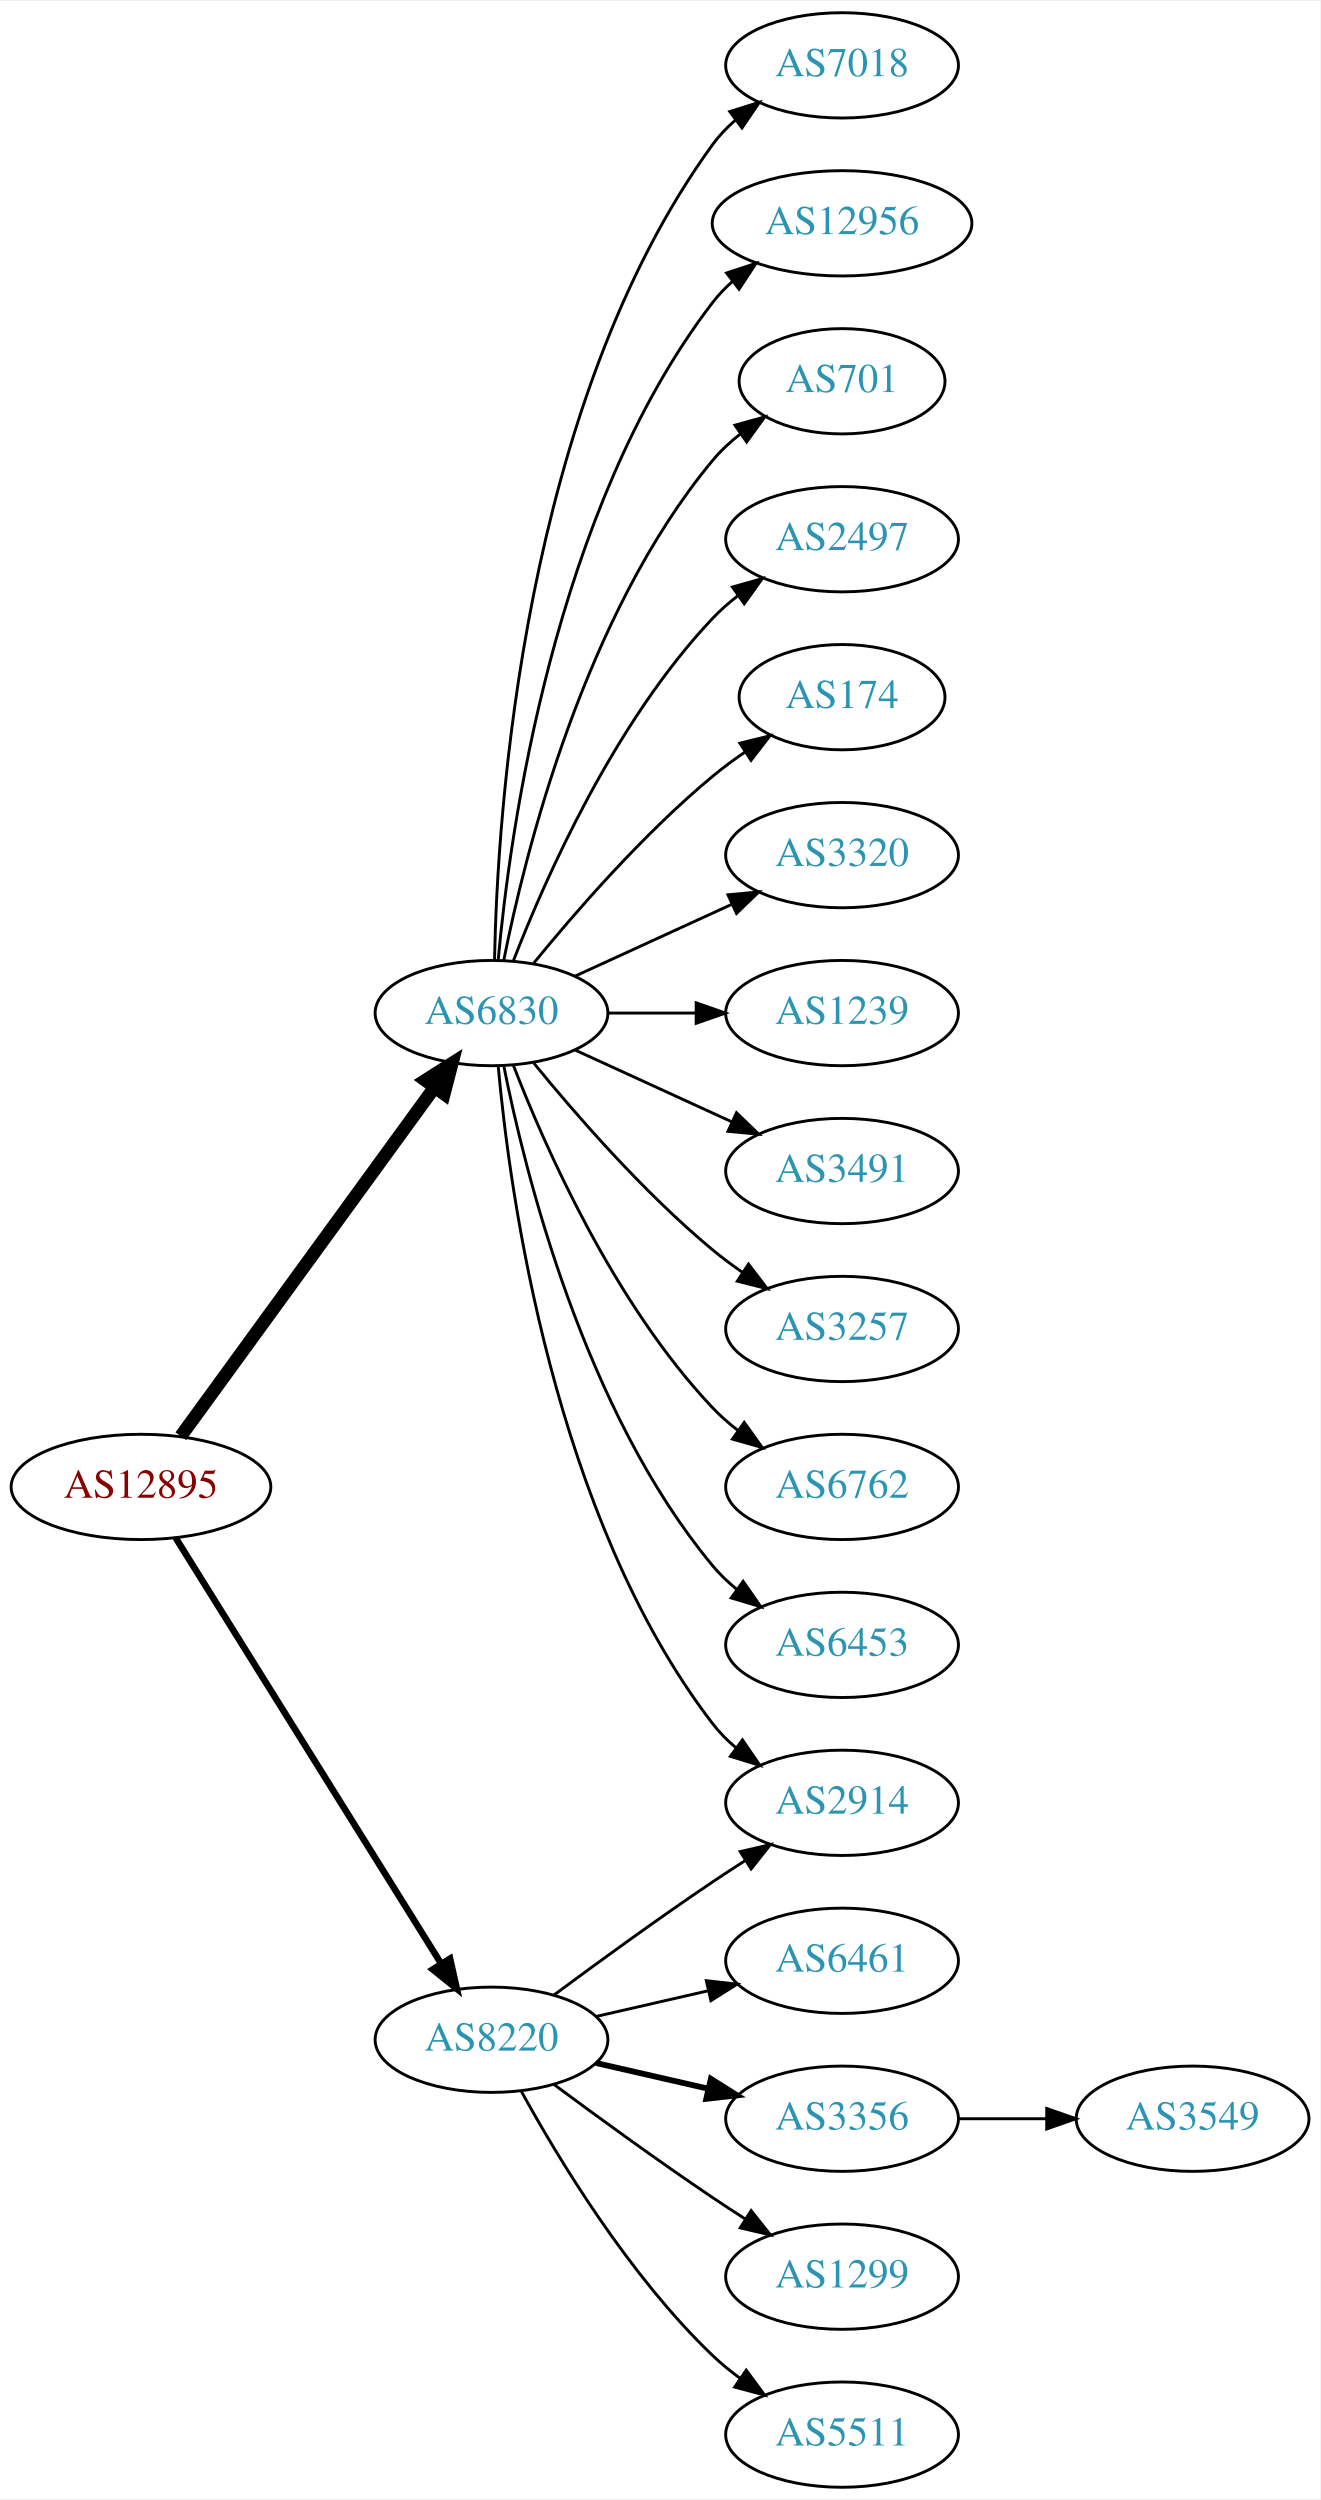
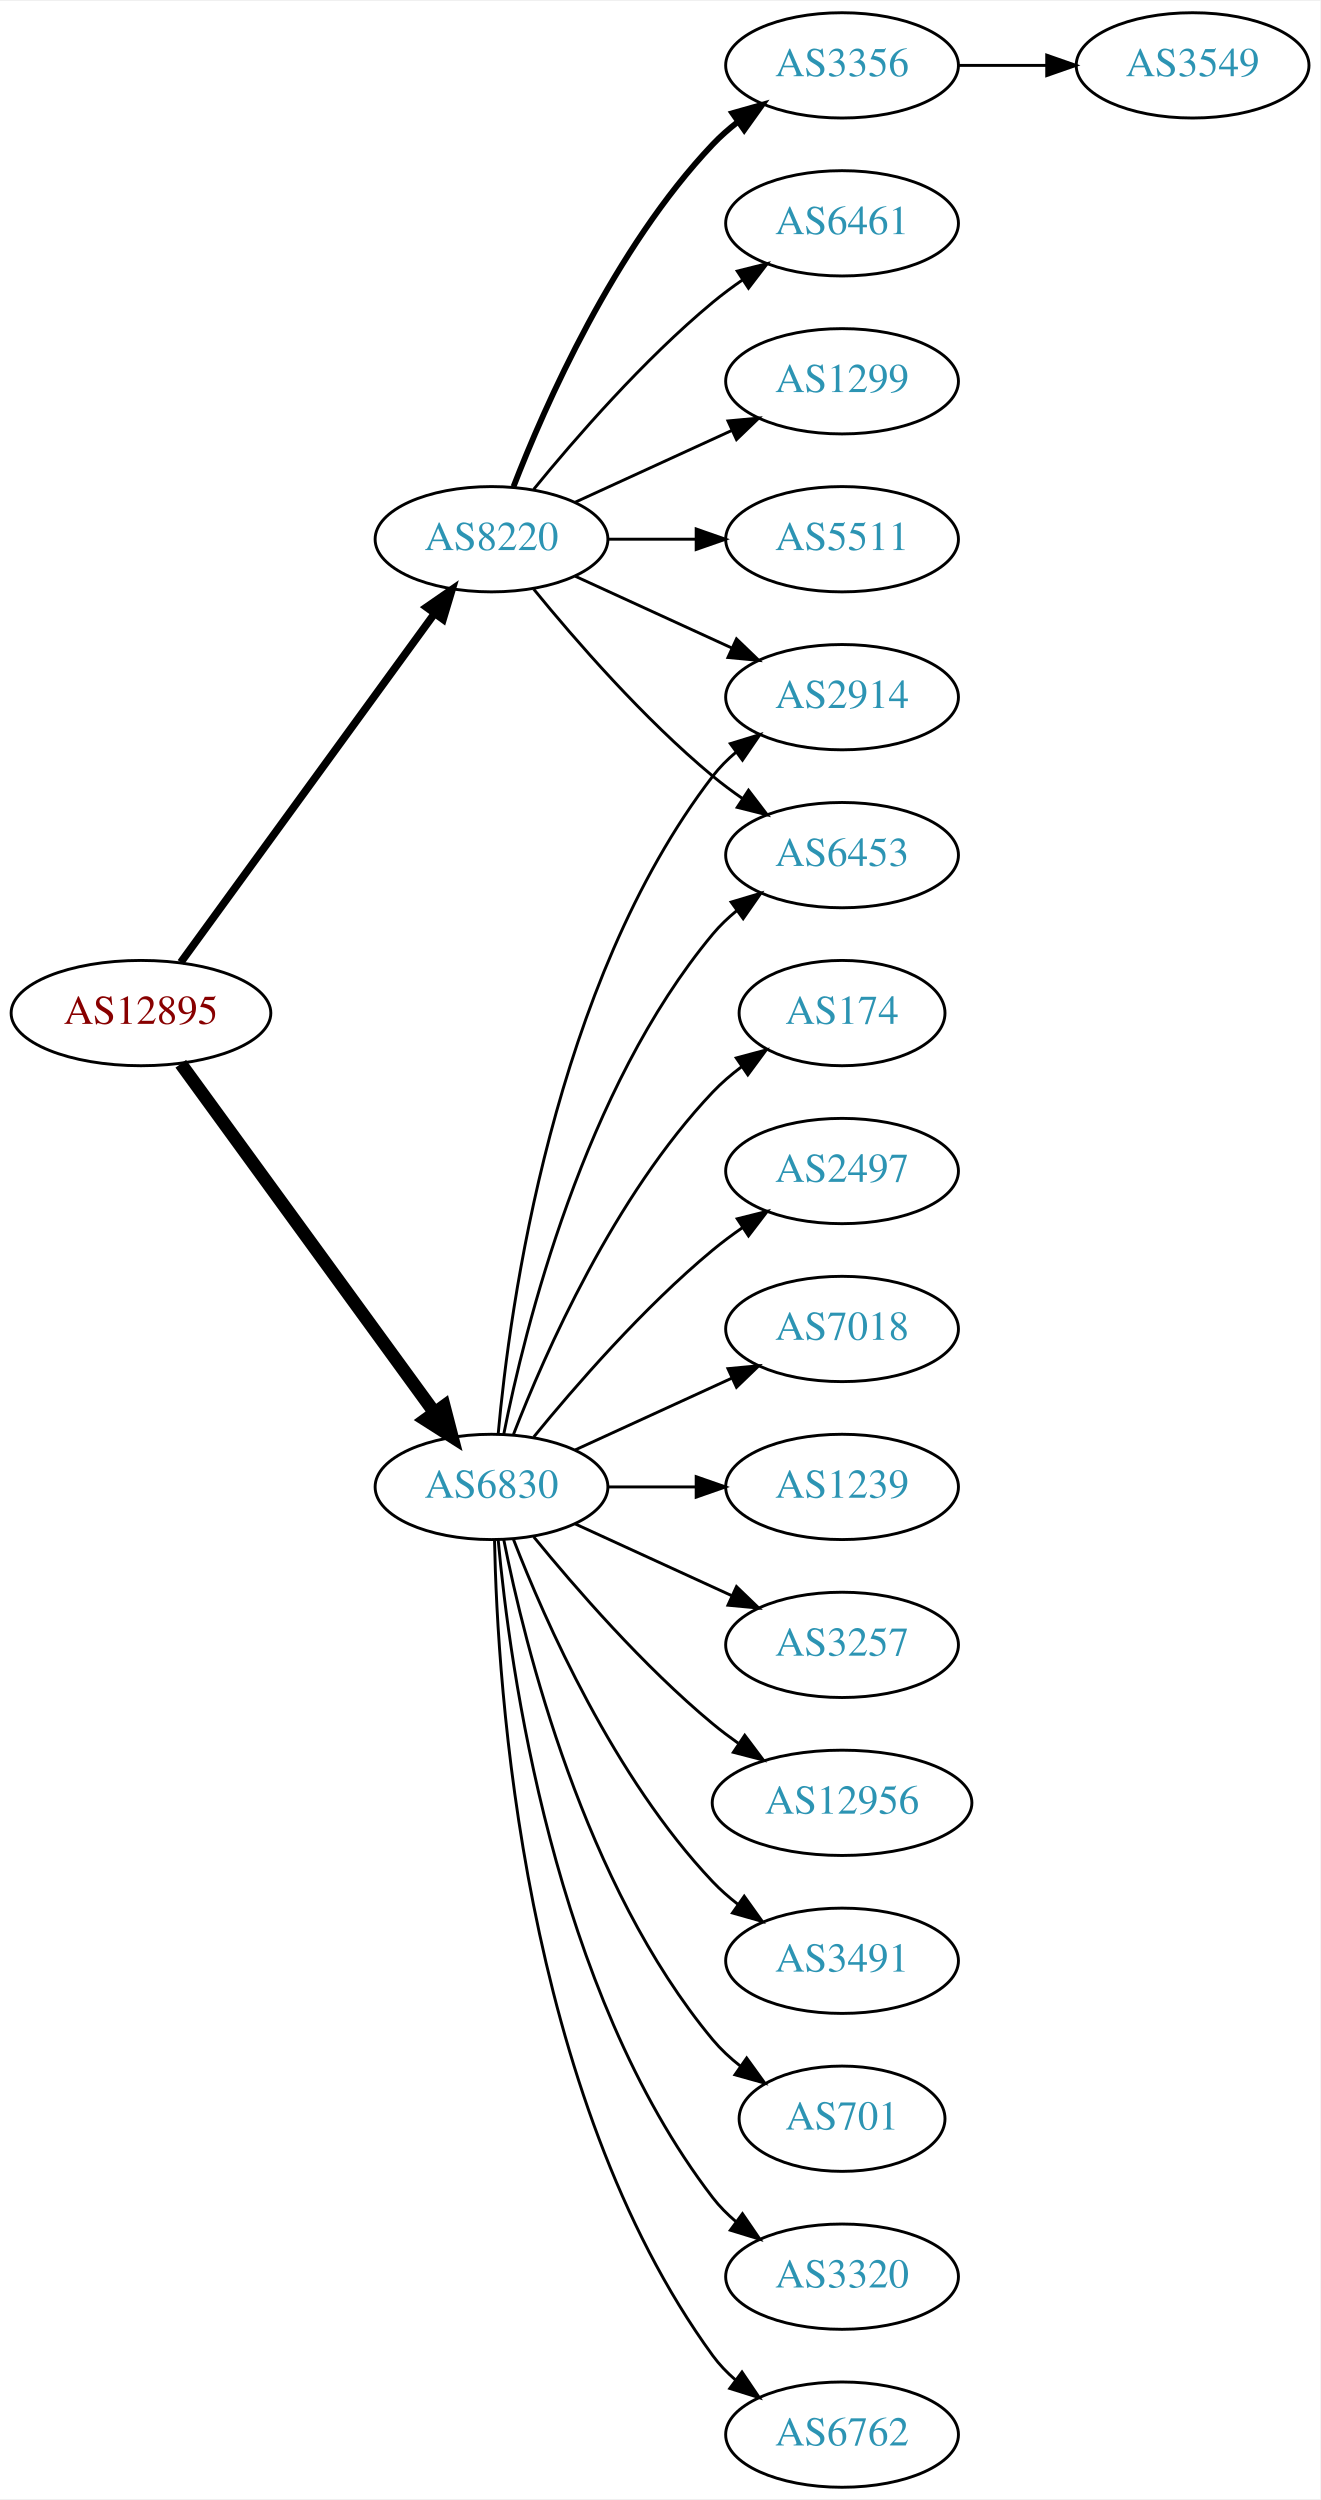
<svg xmlns="http://www.w3.org/2000/svg" xmlns:xlink="http://www.w3.org/1999/xlink" width="451pt" height="854pt" viewBox="0.00 0.00 451.37 854.00">
  <g id="graph0" class="graph" transform="scale(1 1) rotate(0) translate(4 850)">
    <polygon fill="white" stroke="none" points="-4,4 -4,-850 447.37,-850 447.37,4 -4,4" />
    <g id="node1" class="node">
      <g id="a_node1">
        <a xlink:href="/asn/12895" xlink:title="AS12895 ~ Vienna, Austria [AT]">
-           <ellipse fill="#ffffff" stroke="black" cx="44.196" cy="-342" rx="44.393" ry="18" />
-           <text text-anchor="middle" x="44.196" y="-338.3" font-family="Times,serif" font-size="14.00" fill="#880000">AS12895</text>
+           <ellipse fill="#ffffff" stroke="black" cx="44.196" cy="-504" rx="44.393" ry="18" />
+           <text text-anchor="middle" x="44.196" y="-500.3" font-family="Times,serif" font-size="14.00" fill="#880000">AS12895</text>
        </a>
      </g>
    </g>
    <g id="node2" class="node">
      <g id="a_node2">
        <a xlink:href="/asn/6830" xlink:title="AS6830 ~ LGI-UPC [AT]">
-           <ellipse fill="#ffffff" stroke="black" cx="164.039" cy="-504" rx="39.794" ry="18" />
-           <text text-anchor="middle" x="164.039" y="-500.3" font-family="Times,serif" font-size="14.00" fill="#2c94b3">AS6830</text>
+           <ellipse fill="#ffffff" stroke="black" cx="164.039" cy="-342" rx="39.794" ry="18" />
+           <text text-anchor="middle" x="164.039" y="-338.3" font-family="Times,serif" font-size="14.00" fill="#2c94b3">AS6830</text>
        </a>
      </g>
    </g>
    <g id="edge1" class="edge">
-       <path fill="none" stroke="black" stroke-width="4.5" d="M57.807,-359.337C78.628,-387.96 120.29,-445.233 144.479,-478.486" />
-       <polygon fill="black" stroke="black" stroke-width="4.5" points="141.451,-481.017 150.518,-486.788 147.82,-476.385 141.451,-481.017" />
+       <path fill="none" stroke="black" stroke-width="4.5" d="M57.807,-486.663C78.628,-458.04 120.29,-400.767 144.479,-367.514" />
+       <polygon fill="black" stroke="black" stroke-width="4.5" points="147.82,-369.615 150.518,-359.212 141.451,-364.983 147.82,-369.615" />
    </g>
    <g id="node3" class="node">
      <g id="a_node3">
        <a xlink:href="/asn/8220" xlink:title="AS8220 ~ COLT [GB]">
-           <ellipse fill="#ffffff" stroke="black" cx="164.039" cy="-153" rx="39.794" ry="18" />
-           <text text-anchor="middle" x="164.039" y="-149.3" font-family="Times,serif" font-size="14.00" fill="#2c94b3">AS8220</text>
+           <ellipse fill="#ffffff" stroke="black" cx="164.039" cy="-666" rx="39.794" ry="18" />
+           <text text-anchor="middle" x="164.039" y="-662.3" font-family="Times,serif" font-size="14.00" fill="#2c94b3">AS8220</text>
        </a>
      </g>
    </g>
    <g id="edge2" class="edge">
-       <path fill="none" stroke="black" stroke-width="2.25" d="M56.071,-324.558C76.855,-291.225 122.315,-218.314 146.744,-179.134" />
-       <polygon fill="black" stroke="black" stroke-width="2.25" points="149.869,-180.737 152.19,-170.4 143.929,-177.034 149.869,-180.737" />
+       <path fill="none" stroke="black" stroke-width="2.625" d="M57.807,-521.337C78.628,-549.96 120.29,-607.233 144.479,-640.486" />
+       <polygon fill="black" stroke="black" stroke-width="2.625" points="141.805,-642.76 150.518,-648.788 147.466,-638.642 141.805,-642.76" />
    </g>
    <g id="node4" class="node">
      <g id="a_node4">
-         <a xlink:href="/asn/7018" xlink:title="AS7018 ~ AT&amp;T Services, Inc. [US]">
-           <ellipse fill="#ffffff" stroke="black" cx="283.881" cy="-828" rx="39.794" ry="18" />
-           <text text-anchor="middle" x="283.881" y="-824.3" font-family="Times,serif" font-size="14.00" fill="#2c94b3">AS7018</text>
+         <a xlink:href="/asn/3320" xlink:title="AS3320 ~ DTAG [DE]">
+           <ellipse fill="#ffffff" stroke="black" cx="283.881" cy="-72" rx="39.794" ry="18" />
+           <text text-anchor="middle" x="283.881" y="-68.3" font-family="Times,serif" font-size="14.00" fill="#2c94b3">AS3320</text>
        </a>
      </g>
    </g>
    <g id="edge3" class="edge">
-       <path fill="none" stroke="black" d="M165.071,-522.337C166.044,-572.079 174.763,-711.806 239.685,-801 241.897,-804.039 244.565,-806.813 247.477,-809.326" />
-       <polygon fill="black" stroke="black" points="245.495,-812.214 255.608,-815.373 249.672,-806.597 245.495,-812.214" />
+       <path fill="none" stroke="black" d="M166.323,-323.883C170.221,-280.668 185.238,-169.869 239.685,-99 241.975,-96.019 244.695,-93.284 247.639,-90.796" />
+       <polygon fill="black" stroke="black" points="249.833,-93.527 255.816,-84.782 245.686,-87.888 249.833,-93.527" />
    </g>
    <g id="node5" class="node">
      <g id="a_node5">
-         <a xlink:href="/asn/12956" xlink:title="AS12956 ~ TELXIUS [ES]">
-           <ellipse fill="#ffffff" stroke="black" cx="283.881" cy="-774" rx="44.393" ry="18" />
-           <text text-anchor="middle" x="283.881" y="-770.3" font-family="Times,serif" font-size="14.00" fill="#2c94b3">AS12956</text>
+         <a xlink:href="/asn/6762" xlink:title="AS6762 ~ TELECOM ITALIA SPARKLE S.p.A. [IT]">
+           <ellipse fill="#ffffff" stroke="black" cx="283.881" cy="-18" rx="39.794" ry="18" />
+           <text text-anchor="middle" x="283.881" y="-14.3" font-family="Times,serif" font-size="14.00" fill="#2c94b3">AS6762</text>
        </a>
      </g>
    </g>
    <g id="edge4" class="edge">
-       <path fill="none" stroke="black" d="M166.323,-522.117C170.221,-565.332 185.238,-676.131 239.685,-747 241.679,-749.595 243.998,-752.004 246.508,-754.226" />
-       <polygon fill="black" stroke="black" points="244.407,-757.025 254.472,-760.333 248.666,-751.47 244.407,-757.025" />
+       <path fill="none" stroke="black" d="M165.071,-323.663C166.044,-273.921 174.763,-134.194 239.685,-45 241.897,-41.961 244.565,-39.187 247.477,-36.674" />
+       <polygon fill="black" stroke="black" points="249.672,-39.403 255.608,-30.627 245.495,-33.786 249.672,-39.403" />
    </g>
    <g id="node6" class="node">
      <g id="a_node6">
-         <a xlink:href="/asn/701" xlink:title="AS701 ~ UUNET [US]">
-           <ellipse fill="#ffffff" stroke="black" cx="283.881" cy="-720" rx="35.194" ry="18" />
-           <text text-anchor="middle" x="283.881" y="-716.3" font-family="Times,serif" font-size="14.00" fill="#2c94b3">AS701</text>
+         <a xlink:href="/asn/174" xlink:title="AS174 ~ Cogent Communications [US]">
+           <ellipse fill="#ffffff" stroke="black" cx="283.881" cy="-504" rx="35.194" ry="18" />
+           <text text-anchor="middle" x="283.881" y="-500.3" font-family="Times,serif" font-size="14.00" fill="#2c94b3">AS174</text>
        </a>
      </g>
    </g>
    <g id="edge5" class="edge">
-       <path fill="none" stroke="black" d="M168.237,-522.073C175.401,-558.141 195.675,-640.125 239.685,-693 242.422,-696.288 245.667,-699.298 249.13,-702.017" />
-       <polygon fill="black" stroke="black" points="247.265,-704.983 257.471,-707.827 251.267,-699.239 247.265,-704.983" />
+       <path fill="none" stroke="black" d="M171.562,-359.994C182.312,-387.728 205.969,-441.429 239.685,-477 242.628,-480.105 246.001,-483.001 249.537,-485.655" />
+       <polygon fill="black" stroke="black" points="247.722,-488.654 257.956,-491.397 251.666,-482.871 247.722,-488.654" />
    </g>
    <g id="node7" class="node">
      <g id="a_node7">
-         <a xlink:href="/asn/2497" xlink:title="AS2497 ~ Internet Initiative Japan Inc. [JP]">
-           <ellipse fill="#ffffff" stroke="black" cx="283.881" cy="-666" rx="39.794" ry="18" />
-           <text text-anchor="middle" x="283.881" y="-662.3" font-family="Times,serif" font-size="14.00" fill="#2c94b3">AS2497</text>
+         <a xlink:href="/asn/2914" xlink:title="AS2914 ~ NTT America, Inc. [US]">
+           <ellipse fill="#ffffff" stroke="black" cx="283.881" cy="-612" rx="39.794" ry="18" />
+           <text text-anchor="middle" x="283.881" y="-608.3" font-family="Times,serif" font-size="14.00" fill="#2c94b3">AS2914</text>
        </a>
      </g>
    </g>
    <g id="edge6" class="edge">
-       <path fill="none" stroke="black" d="M171.562,-521.994C182.312,-549.728 205.969,-603.429 239.685,-639 242.271,-641.728 245.188,-644.294 248.257,-646.677" />
-       <polygon fill="black" stroke="black" points="246.411,-649.658 256.605,-652.543 250.435,-643.93 246.411,-649.658" />
+       <path fill="none" stroke="black" d="M166.323,-360.117C170.221,-403.332 185.238,-514.131 239.685,-585 241.975,-587.981 244.695,-590.716 247.639,-593.205" />
+       <polygon fill="black" stroke="black" points="245.686,-596.113 255.816,-599.218 249.833,-590.473 245.686,-596.113" />
    </g>
    <g id="node8" class="node">
      <g id="a_node8">
-         <a xlink:href="/asn/174" xlink:title="AS174 ~ Cogent Communications [US]">
-           <ellipse fill="#ffffff" stroke="black" cx="283.881" cy="-612" rx="35.194" ry="18" />
-           <text text-anchor="middle" x="283.881" y="-608.3" font-family="Times,serif" font-size="14.00" fill="#2c94b3">AS174</text>
+         <a xlink:href="/asn/2497" xlink:title="AS2497 ~ Internet Initiative Japan Inc. [JP]">
+           <ellipse fill="#ffffff" stroke="black" cx="283.881" cy="-450" rx="39.794" ry="18" />
+           <text text-anchor="middle" x="283.881" y="-446.3" font-family="Times,serif" font-size="14.00" fill="#2c94b3">AS2497</text>
        </a>
      </g>
    </g>
    <g id="edge7" class="edge">
-       <path fill="none" stroke="black" d="M178.458,-521.065C192.572,-538.375 215.987,-565.345 239.685,-585 243.148,-587.872 246.941,-590.669 250.795,-593.308" />
-       <polygon fill="black" stroke="black" points="248.938,-596.275 259.228,-598.797 252.757,-590.408 248.938,-596.275" />
+       <path fill="none" stroke="black" d="M178.458,-359.065C192.572,-376.375 215.987,-403.345 239.685,-423 242.901,-425.668 246.402,-428.27 249.972,-430.741" />
+       <polygon fill="black" stroke="black" points="248.05,-433.666 258.329,-436.236 251.896,-427.817 248.05,-433.666" />
    </g>
    <g id="node9" class="node">
      <g id="a_node9">
-         <a xlink:href="/asn/3320" xlink:title="AS3320 ~ DTAG [DE]">
+         <a xlink:href="/asn/6453" xlink:title="AS6453 ~ TATA COMMUNICATIONS (AMERICA) INC [US]">
          <ellipse fill="#ffffff" stroke="black" cx="283.881" cy="-558" rx="39.794" ry="18" />
-           <text text-anchor="middle" x="283.881" y="-554.3" font-family="Times,serif" font-size="14.00" fill="#2c94b3">AS3320</text>
+           <text text-anchor="middle" x="283.881" y="-554.3" font-family="Times,serif" font-size="14.00" fill="#2c94b3">AS6453</text>
        </a>
      </g>
    </g>
    <g id="edge8" class="edge">
-       <path fill="none" stroke="black" d="M192.667,-516.661C208.624,-523.973 228.895,-533.261 246.178,-541.181" />
-       <polygon fill="black" stroke="black" points="244.876,-544.435 255.425,-545.419 247.793,-538.071 244.876,-544.435" />
+       <path fill="none" stroke="black" d="M168.237,-360.073C175.401,-396.141 195.675,-478.125 239.685,-531 242.09,-533.889 244.886,-536.563 247.879,-539.013" />
+       <polygon fill="black" stroke="black" points="245.967,-541.95 256.122,-544.973 250.069,-536.277 245.967,-541.95" />
    </g>
    <g id="node10" class="node">
      <g id="a_node10">
-         <a xlink:href="/asn/1239" xlink:title="AS1239 ~ Sprint [US]">
-           <ellipse fill="#ffffff" stroke="black" cx="283.881" cy="-504" rx="39.794" ry="18" />
-           <text text-anchor="middle" x="283.881" y="-500.3" font-family="Times,serif" font-size="14.00" fill="#2c94b3">AS1239</text>
+         <a xlink:href="/asn/7018" xlink:title="AS7018 ~ AT&amp;T Services, Inc. [US]">
+           <ellipse fill="#ffffff" stroke="black" cx="283.881" cy="-396" rx="39.794" ry="18" />
+           <text text-anchor="middle" x="283.881" y="-392.3" font-family="Times,serif" font-size="14.00" fill="#2c94b3">AS7018</text>
        </a>
      </g>
    </g>
    <g id="edge9" class="edge">
-       <path fill="none" stroke="black" d="M203.951,-504C213.505,-504 223.854,-504 233.817,-504" />
-       <polygon fill="black" stroke="black" points="234.009,-507.5 244.009,-504 234.009,-500.5 234.009,-507.5" />
+       <path fill="none" stroke="black" d="M192.667,-354.661C208.624,-361.973 228.895,-371.261 246.178,-379.181" />
+       <polygon fill="black" stroke="black" points="244.876,-382.435 255.425,-383.419 247.793,-376.071 244.876,-382.435" />
    </g>
    <g id="node11" class="node">
      <g id="a_node11">
-         <a xlink:href="/asn/2914" xlink:title="AS2914 ~ NTT America, Inc. [US]">
-           <ellipse fill="#ffffff" stroke="black" cx="283.881" cy="-234" rx="39.794" ry="18" />
-           <text text-anchor="middle" x="283.881" y="-230.3" font-family="Times,serif" font-size="14.00" fill="#2c94b3">AS2914</text>
+         <a xlink:href="/asn/1239" xlink:title="AS1239 ~ Sprint [US]">
+           <ellipse fill="#ffffff" stroke="black" cx="283.881" cy="-342" rx="39.794" ry="18" />
+           <text text-anchor="middle" x="283.881" y="-338.3" font-family="Times,serif" font-size="14.00" fill="#2c94b3">AS1239</text>
        </a>
      </g>
    </g>
    <g id="edge10" class="edge">
-       <path fill="none" stroke="black" d="M166.323,-485.883C170.221,-442.668 185.238,-331.869 239.685,-261 241.975,-258.019 244.695,-255.284 247.639,-252.795" />
-       <polygon fill="black" stroke="black" points="249.833,-255.527 255.816,-246.782 245.686,-249.887 249.833,-255.527" />
+       <path fill="none" stroke="black" d="M203.951,-342C213.505,-342 223.854,-342 233.817,-342" />
+       <polygon fill="black" stroke="black" points="234.009,-345.5 244.009,-342 234.009,-338.5 234.009,-345.5" />
    </g>
    <g id="node12" class="node">
      <g id="a_node12">
-         <a xlink:href="/asn/3491" xlink:title="AS3491 ~ PCCW Global, Inc. [US]">
-           <ellipse fill="#ffffff" stroke="black" cx="283.881" cy="-450" rx="39.794" ry="18" />
-           <text text-anchor="middle" x="283.881" y="-446.3" font-family="Times,serif" font-size="14.00" fill="#2c94b3">AS3491</text>
+         <a xlink:href="/asn/3257" xlink:title="AS3257 ~ GTT [DE]">
+           <ellipse fill="#ffffff" stroke="black" cx="283.881" cy="-288" rx="39.794" ry="18" />
+           <text text-anchor="middle" x="283.881" y="-284.3" font-family="Times,serif" font-size="14.00" fill="#2c94b3">AS3257</text>
        </a>
      </g>
    </g>
    <g id="edge11" class="edge">
-       <path fill="none" stroke="black" d="M192.667,-491.339C208.624,-484.027 228.895,-474.739 246.178,-466.819" />
-       <polygon fill="black" stroke="black" points="247.793,-469.929 255.425,-462.581 244.876,-463.565 247.793,-469.929" />
+       <path fill="none" stroke="black" d="M192.667,-329.339C208.624,-322.027 228.895,-312.739 246.178,-304.819" />
+       <polygon fill="black" stroke="black" points="247.793,-307.929 255.425,-300.581 244.876,-301.565 247.793,-307.929" />
    </g>
    <g id="node13" class="node">
      <g id="a_node13">
-         <a xlink:href="/asn/3257" xlink:title="AS3257 ~ GTT [DE]">
-           <ellipse fill="#ffffff" stroke="black" cx="283.881" cy="-396" rx="39.794" ry="18" />
-           <text text-anchor="middle" x="283.881" y="-392.3" font-family="Times,serif" font-size="14.00" fill="#2c94b3">AS3257</text>
+         <a xlink:href="/asn/12956" xlink:title="AS12956 ~ TELXIUS [ES]">
+           <ellipse fill="#ffffff" stroke="black" cx="283.881" cy="-234" rx="44.393" ry="18" />
+           <text text-anchor="middle" x="283.881" y="-230.3" font-family="Times,serif" font-size="14.00" fill="#2c94b3">AS12956</text>
        </a>
      </g>
    </g>
    <g id="edge12" class="edge">
-       <path fill="none" stroke="black" d="M178.458,-486.935C192.572,-469.625 215.987,-442.655 239.685,-423 242.901,-420.332 246.402,-417.73 249.972,-415.259" />
-       <polygon fill="black" stroke="black" points="251.896,-418.183 258.329,-409.764 248.05,-412.334 251.896,-418.183" />
+       <path fill="none" stroke="black" d="M178.458,-324.935C192.572,-307.625 215.987,-280.655 239.685,-261 242.423,-258.729 245.367,-256.506 248.384,-254.37" />
+       <polygon fill="black" stroke="black" points="250.61,-257.092 256.973,-248.621 246.716,-251.275 250.61,-257.092" />
    </g>
    <g id="node14" class="node">
      <g id="a_node14">
-         <a xlink:href="/asn/6762" xlink:title="AS6762 ~ TELECOM ITALIA SPARKLE S.p.A. [IT]">
-           <ellipse fill="#ffffff" stroke="black" cx="283.881" cy="-342" rx="39.794" ry="18" />
-           <text text-anchor="middle" x="283.881" y="-338.3" font-family="Times,serif" font-size="14.00" fill="#2c94b3">AS6762</text>
+         <a xlink:href="/asn/3491" xlink:title="AS3491 ~ PCCW Global, Inc. [US]">
+           <ellipse fill="#ffffff" stroke="black" cx="283.881" cy="-180" rx="39.794" ry="18" />
+           <text text-anchor="middle" x="283.881" y="-176.3" font-family="Times,serif" font-size="14.00" fill="#2c94b3">AS3491</text>
        </a>
      </g>
    </g>
    <g id="edge13" class="edge">
-       <path fill="none" stroke="black" d="M171.562,-486.006C182.312,-458.272 205.969,-404.571 239.685,-369 242.271,-366.272 245.188,-363.706 248.257,-361.323" />
-       <polygon fill="black" stroke="black" points="250.435,-364.07 256.605,-355.457 246.411,-358.342 250.435,-364.07" />
+       <path fill="none" stroke="black" d="M171.562,-324.006C182.312,-296.272 205.969,-242.571 239.685,-207 242.271,-204.272 245.188,-201.706 248.257,-199.323" />
+       <polygon fill="black" stroke="black" points="250.435,-202.07 256.605,-193.457 246.411,-196.342 250.435,-202.07" />
    </g>
    <g id="node15" class="node">
      <g id="a_node15">
-         <a xlink:href="/asn/6453" xlink:title="AS6453 ~ TATA COMMUNICATIONS (AMERICA) INC [US]">
-           <ellipse fill="#ffffff" stroke="black" cx="283.881" cy="-288" rx="39.794" ry="18" />
-           <text text-anchor="middle" x="283.881" y="-284.3" font-family="Times,serif" font-size="14.00" fill="#2c94b3">AS6453</text>
+         <a xlink:href="/asn/701" xlink:title="AS701 ~ UUNET [US]">
+           <ellipse fill="#ffffff" stroke="black" cx="283.881" cy="-126" rx="35.194" ry="18" />
+           <text text-anchor="middle" x="283.881" y="-122.3" font-family="Times,serif" font-size="14.00" fill="#2c94b3">AS701</text>
        </a>
      </g>
    </g>
    <g id="edge14" class="edge">
-       <path fill="none" stroke="black" d="M168.237,-485.927C175.401,-449.859 195.675,-367.875 239.685,-315 242.09,-312.111 244.886,-309.437 247.879,-306.987" />
-       <polygon fill="black" stroke="black" points="250.069,-309.723 256.122,-301.027 245.967,-304.05 250.069,-309.723" />
-     </g>
-     <g id="edge19" class="edge">
-       <path fill="none" stroke="black" d="M185.369,-168.277C200.231,-179.304 220.976,-194.407 239.685,-207 243.234,-209.389 246.984,-211.839 250.733,-214.242" />
-       <polygon fill="black" stroke="black" points="249.059,-217.325 259.381,-219.712 252.801,-211.409 249.059,-217.325" />
+       <path fill="none" stroke="black" d="M168.237,-323.927C175.401,-287.859 195.675,-205.875 239.685,-153 242.422,-149.712 245.667,-146.702 249.13,-143.983" />
+       <polygon fill="black" stroke="black" points="251.267,-146.761 257.471,-138.173 247.265,-141.017 251.267,-146.761" />
+     </g>
+     <g id="edge15" class="edge">
+       <path fill="none" stroke="black" d="M192.667,-653.339C208.624,-646.027 228.895,-636.739 246.178,-628.819" />
+       <polygon fill="black" stroke="black" points="247.793,-631.929 255.425,-624.581 244.876,-625.565 247.793,-631.929" />
+     </g>
+     <g id="edge18" class="edge">
+       <path fill="none" stroke="black" d="M178.458,-648.935C192.572,-631.625 215.987,-604.655 239.685,-585 242.901,-582.332 246.402,-579.73 249.972,-577.259" />
+       <polygon fill="black" stroke="black" points="251.896,-580.183 258.329,-571.764 248.05,-574.334 251.896,-580.183" />
    </g>
    <g id="node16" class="node">
      <g id="a_node16">
-         <a xlink:href="/asn/6461" xlink:title="AS6461 ~ Zayo Bandwidth [US]">
-           <ellipse fill="#ffffff" stroke="black" cx="283.881" cy="-180" rx="39.794" ry="18" />
-           <text text-anchor="middle" x="283.881" y="-176.3" font-family="Times,serif" font-size="14.00" fill="#2c94b3">AS6461</text>
-         </a>
-       </g>
-     </g>
-     <g id="edge15" class="edge">
-       <path fill="none" stroke="black" d="M199.758,-160.955C211.758,-163.704 225.379,-166.825 238.071,-169.733" />
-       <polygon fill="black" stroke="black" points="237.474,-173.187 248.003,-172.009 239.037,-166.364 237.474,-173.187" />
+         <a xlink:href="/asn/3356" xlink:title="AS3356 ~ Level 3 Parent, LLC [US]">
+           <ellipse fill="#ffffff" stroke="black" cx="283.881" cy="-828" rx="39.794" ry="18" />
+           <text text-anchor="middle" x="283.881" y="-824.3" font-family="Times,serif" font-size="14.00" fill="#2c94b3">AS3356</text>
+         </a>
+       </g>
+     </g>
+     <g id="edge16" class="edge">
+       <path fill="none" stroke="black" stroke-width="2" d="M171.562,-683.994C182.312,-711.728 205.969,-765.429 239.685,-801 242.271,-803.728 245.188,-806.294 248.257,-808.677" />
+       <polygon fill="black" stroke="black" stroke-width="2" points="246.411,-811.658 256.605,-814.543 250.435,-805.93 246.411,-811.658" />
    </g>
    <g id="node17" class="node">
      <g id="a_node17">
-         <a xlink:href="/asn/3356" xlink:title="AS3356 ~ Level 3 Parent, LLC [US]">
-           <ellipse fill="#ffffff" stroke="black" cx="283.881" cy="-126" rx="39.794" ry="18" />
-           <text text-anchor="middle" x="283.881" y="-122.3" font-family="Times,serif" font-size="14.00" fill="#2c94b3">AS3356</text>
-         </a>
-       </g>
-     </g>
-     <g id="edge16" class="edge">
-       <path fill="none" stroke="black" stroke-width="2" d="M199.758,-145.045C211.758,-142.296 225.379,-139.175 238.071,-136.267" />
-       <polygon fill="black" stroke="black" stroke-width="2" points="239.037,-139.636 248.003,-133.991 237.474,-132.813 239.037,-139.636" />
+         <a xlink:href="/asn/6461" xlink:title="AS6461 ~ Zayo Bandwidth [US]">
+           <ellipse fill="#ffffff" stroke="black" cx="283.881" cy="-774" rx="39.794" ry="18" />
+           <text text-anchor="middle" x="283.881" y="-770.3" font-family="Times,serif" font-size="14.00" fill="#2c94b3">AS6461</text>
+         </a>
+       </g>
+     </g>
+     <g id="edge17" class="edge">
+       <path fill="none" stroke="black" d="M178.458,-683.065C192.572,-700.375 215.987,-727.345 239.685,-747 242.901,-749.668 246.402,-752.27 249.972,-754.741" />
+       <polygon fill="black" stroke="black" points="248.05,-757.666 258.329,-760.236 251.896,-751.817 248.05,-757.666" />
    </g>
    <g id="node18" class="node">
      <g id="a_node18">
        <a xlink:href="/asn/1299" xlink:title="AS1299 ~ Telia Carrier [EU]">
-           <ellipse fill="#ffffff" stroke="black" cx="283.881" cy="-72" rx="39.794" ry="18" />
-           <text text-anchor="middle" x="283.881" y="-68.3" font-family="Times,serif" font-size="14.00" fill="#2c94b3">AS1299</text>
-         </a>
-       </g>
-     </g>
-     <g id="edge17" class="edge">
-       <path fill="none" stroke="black" d="M185.369,-137.723C200.231,-126.696 220.976,-111.593 239.685,-99 243.234,-96.611 246.984,-94.161 250.733,-91.758" />
-       <polygon fill="black" stroke="black" points="252.801,-94.591 259.381,-86.288 249.059,-88.675 252.801,-94.591" />
+           <ellipse fill="#ffffff" stroke="black" cx="283.881" cy="-720" rx="39.794" ry="18" />
+           <text text-anchor="middle" x="283.881" y="-716.3" font-family="Times,serif" font-size="14.00" fill="#2c94b3">AS1299</text>
+         </a>
+       </g>
+     </g>
+     <g id="edge19" class="edge">
+       <path fill="none" stroke="black" d="M192.667,-678.661C208.624,-685.973 228.895,-695.261 246.178,-703.181" />
+       <polygon fill="black" stroke="black" points="244.876,-706.435 255.425,-707.419 247.793,-700.071 244.876,-706.435" />
    </g>
    <g id="node19" class="node">
      <g id="a_node19">
        <a xlink:href="/asn/5511" xlink:title="AS5511 ~ Orange S.A. [FR]">
-           <ellipse fill="#ffffff" stroke="black" cx="283.881" cy="-18" rx="39.794" ry="18" />
-           <text text-anchor="middle" x="283.881" y="-14.3" font-family="Times,serif" font-size="14.00" fill="#2c94b3">AS5511</text>
-         </a>
-       </g>
-     </g>
-     <g id="edge18" class="edge">
-       <path fill="none" stroke="black" d="M174.28,-135.287C186.825,-112.439 211.002,-72.389 239.685,-45 242.553,-42.261 245.742,-39.653 249.051,-37.215" />
-       <polygon fill="black" stroke="black" points="251.114,-40.044 257.411,-31.523 247.175,-34.258 251.114,-40.044" />
+           <ellipse fill="#ffffff" stroke="black" cx="283.881" cy="-666" rx="39.794" ry="18" />
+           <text text-anchor="middle" x="283.881" y="-662.3" font-family="Times,serif" font-size="14.00" fill="#2c94b3">AS5511</text>
+         </a>
+       </g>
+     </g>
+     <g id="edge20" class="edge">
+       <path fill="none" stroke="black" d="M203.951,-666C213.505,-666 223.854,-666 233.817,-666" />
+       <polygon fill="black" stroke="black" points="234.009,-669.5 244.009,-666 234.009,-662.5 234.009,-669.5" />
    </g>
    <g id="node20" class="node">
      <g id="a_node20">
        <a xlink:href="/asn/3549" xlink:title="AS3549 ~ Level 3 Parent, LLC [US]">
-           <ellipse fill="#ffffff" stroke="black" cx="403.724" cy="-126" rx="39.794" ry="18" />
-           <text text-anchor="middle" x="403.724" y="-122.3" font-family="Times,serif" font-size="14.00" fill="#2c94b3">AS3549</text>
-         </a>
-       </g>
-     </g>
-     <g id="edge20" class="edge">
-       <path fill="none" stroke="black" d="M323.794,-126C333.347,-126 343.697,-126 353.659,-126" />
-       <polygon fill="black" stroke="black" points="353.852,-129.5 363.852,-126 353.852,-122.5 353.852,-129.5" />
+           <ellipse fill="#ffffff" stroke="black" cx="403.724" cy="-828" rx="39.794" ry="18" />
+           <text text-anchor="middle" x="403.724" y="-824.3" font-family="Times,serif" font-size="14.00" fill="#2c94b3">AS3549</text>
+         </a>
+       </g>
+     </g>
+     <g id="edge21" class="edge">
+       <path fill="none" stroke="black" d="M323.794,-828C333.347,-828 343.697,-828 353.659,-828" />
+       <polygon fill="black" stroke="black" points="353.852,-831.5 363.852,-828 353.852,-824.5 353.852,-831.5" />
    </g>
  </g>
</svg>
